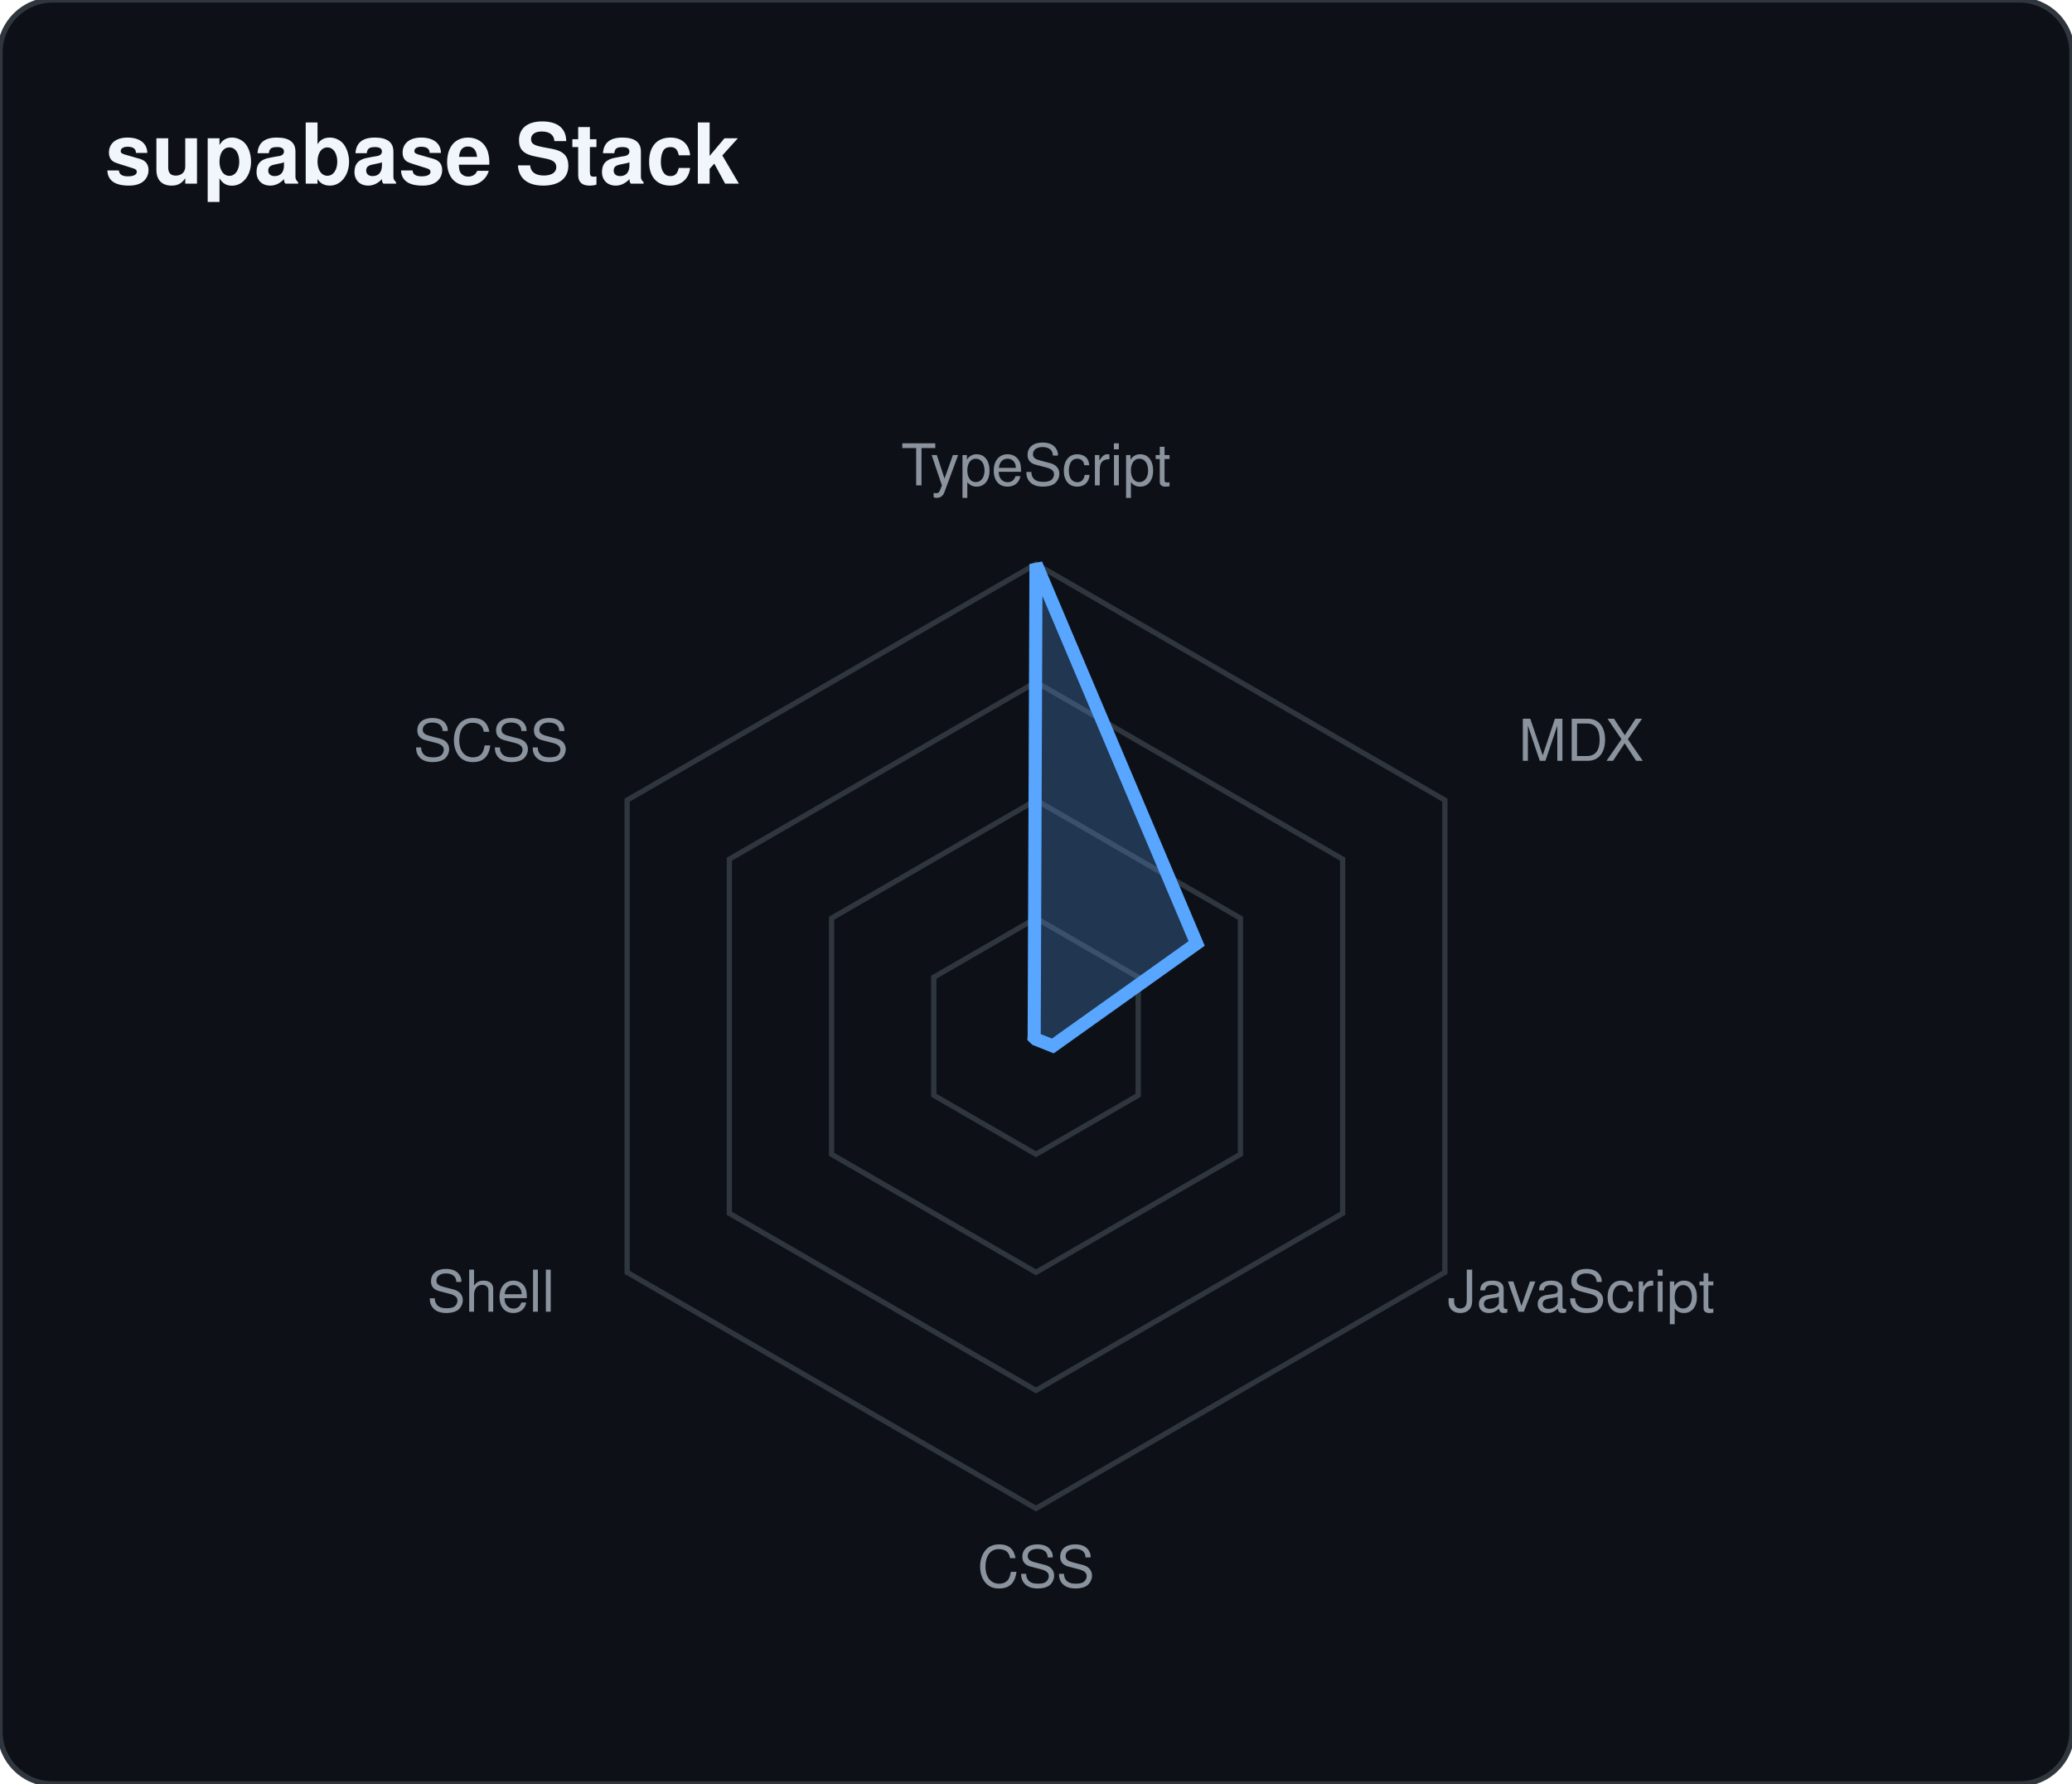
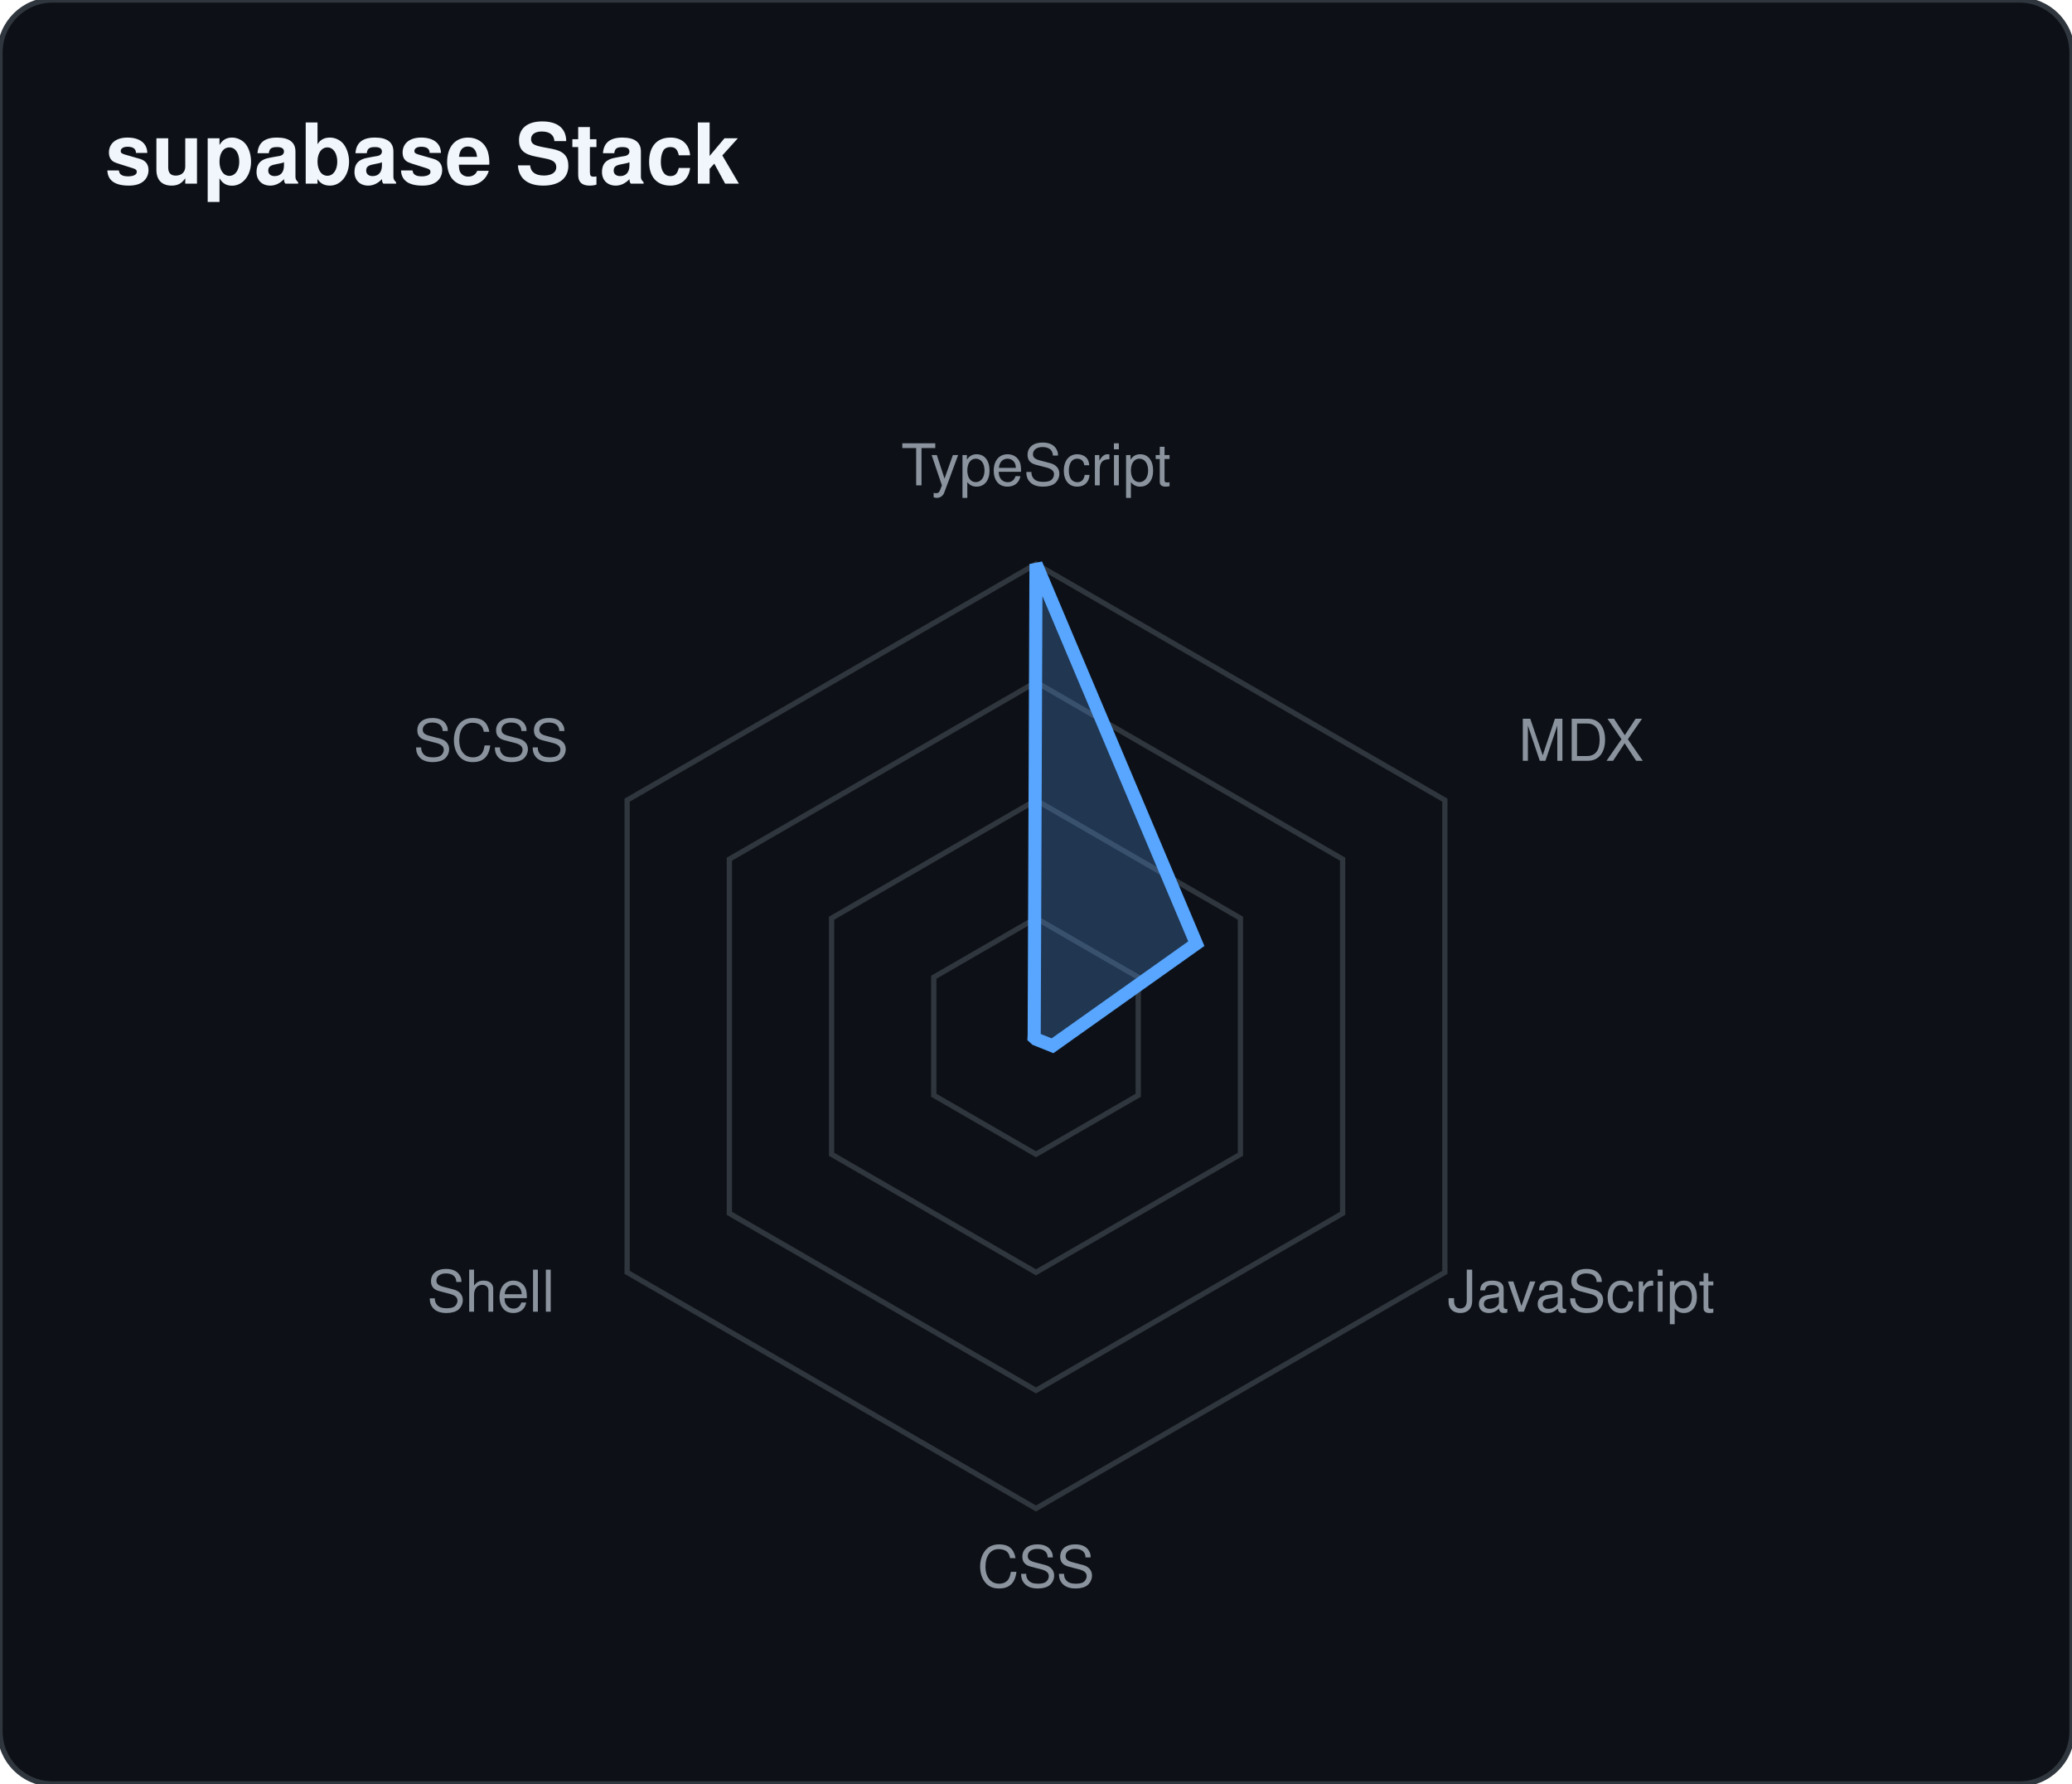
<svg xmlns="http://www.w3.org/2000/svg" width="395" height="340">
  <rect width="100%" height="100%" fill="#0d1117" stroke="#30363d" rx="10" />
  <text x="20" y="35" fill="#f0f6fc" font-family="-apple-system,BlinkMacSystemFont,Segoe UI,Helvetica,Arial,sans-serif" font-size="16" font-weight="bold">supabase Stack</text>
  <polygon points="197.5,175 216.986,186.25 216.986,208.75 197.5,220 178.014,208.75 178.014,186.25" fill="none" stroke="#30363d" stroke-width="1" />
  <polygon points="197.5,152.5 236.471,175 236.471,220 197.5,242.5 158.529,220 158.529,175" fill="none" stroke="#30363d" stroke-width="1" />
  <polygon points="197.5,130 255.957,163.75 255.957,231.25 197.5,265 139.043,231.25 139.043,163.75" fill="none" stroke="#30363d" stroke-width="1" />
  <polygon points="197.5,107.5 275.442,152.5 275.442,242.5 197.5,287.5 119.558,242.5 119.558,152.5" fill="none" stroke="#30363d" stroke-width="1" />
-   <polygon points="197.5,107.5 228.124,179.819 200.702,199.349 197.5,198.068 197.13,197.713 197.153,197.3" fill="rgba(88, 166, 255, 0.25)" stroke="#58a6ff" stroke-width="2.5" />
+   <polygon points="197.5,107.5 228.063,179.855 200.646,199.317 197.5,198.048 197.132,197.712 197.155,197.301" fill="rgba(88, 166, 255, 0.25)" stroke="#58a6ff" stroke-width="2.5" />
  <text x="197.5" y="92.5" text-anchor="middle" fill="#8b949e" font-family="-apple-system,BlinkMacSystemFont,Segoe UI,Helvetica,Arial,sans-serif" font-size="11" font-weight="500">TypeScript</text>
  <text x="301.423" y="145" text-anchor="middle" fill="#8b949e" font-family="-apple-system,BlinkMacSystemFont,Segoe UI,Helvetica,Arial,sans-serif" font-size="11" font-weight="500">MDX</text>
  <text x="301.423" y="250" text-anchor="middle" fill="#8b949e" font-family="-apple-system,BlinkMacSystemFont,Segoe UI,Helvetica,Arial,sans-serif" font-size="11" font-weight="500">JavaScript</text>
  <text x="197.5" y="302.5" text-anchor="middle" fill="#8b949e" font-family="-apple-system,BlinkMacSystemFont,Segoe UI,Helvetica,Arial,sans-serif" font-size="11" font-weight="500">CSS</text>
  <text x="93.577" y="250" text-anchor="middle" fill="#8b949e" font-family="-apple-system,BlinkMacSystemFont,Segoe UI,Helvetica,Arial,sans-serif" font-size="11" font-weight="500">Shell</text>
  <text x="93.577" y="145" text-anchor="middle" fill="#8b949e" font-family="-apple-system,BlinkMacSystemFont,Segoe UI,Helvetica,Arial,sans-serif" font-size="11" font-weight="500">SCSS</text>
</svg>
